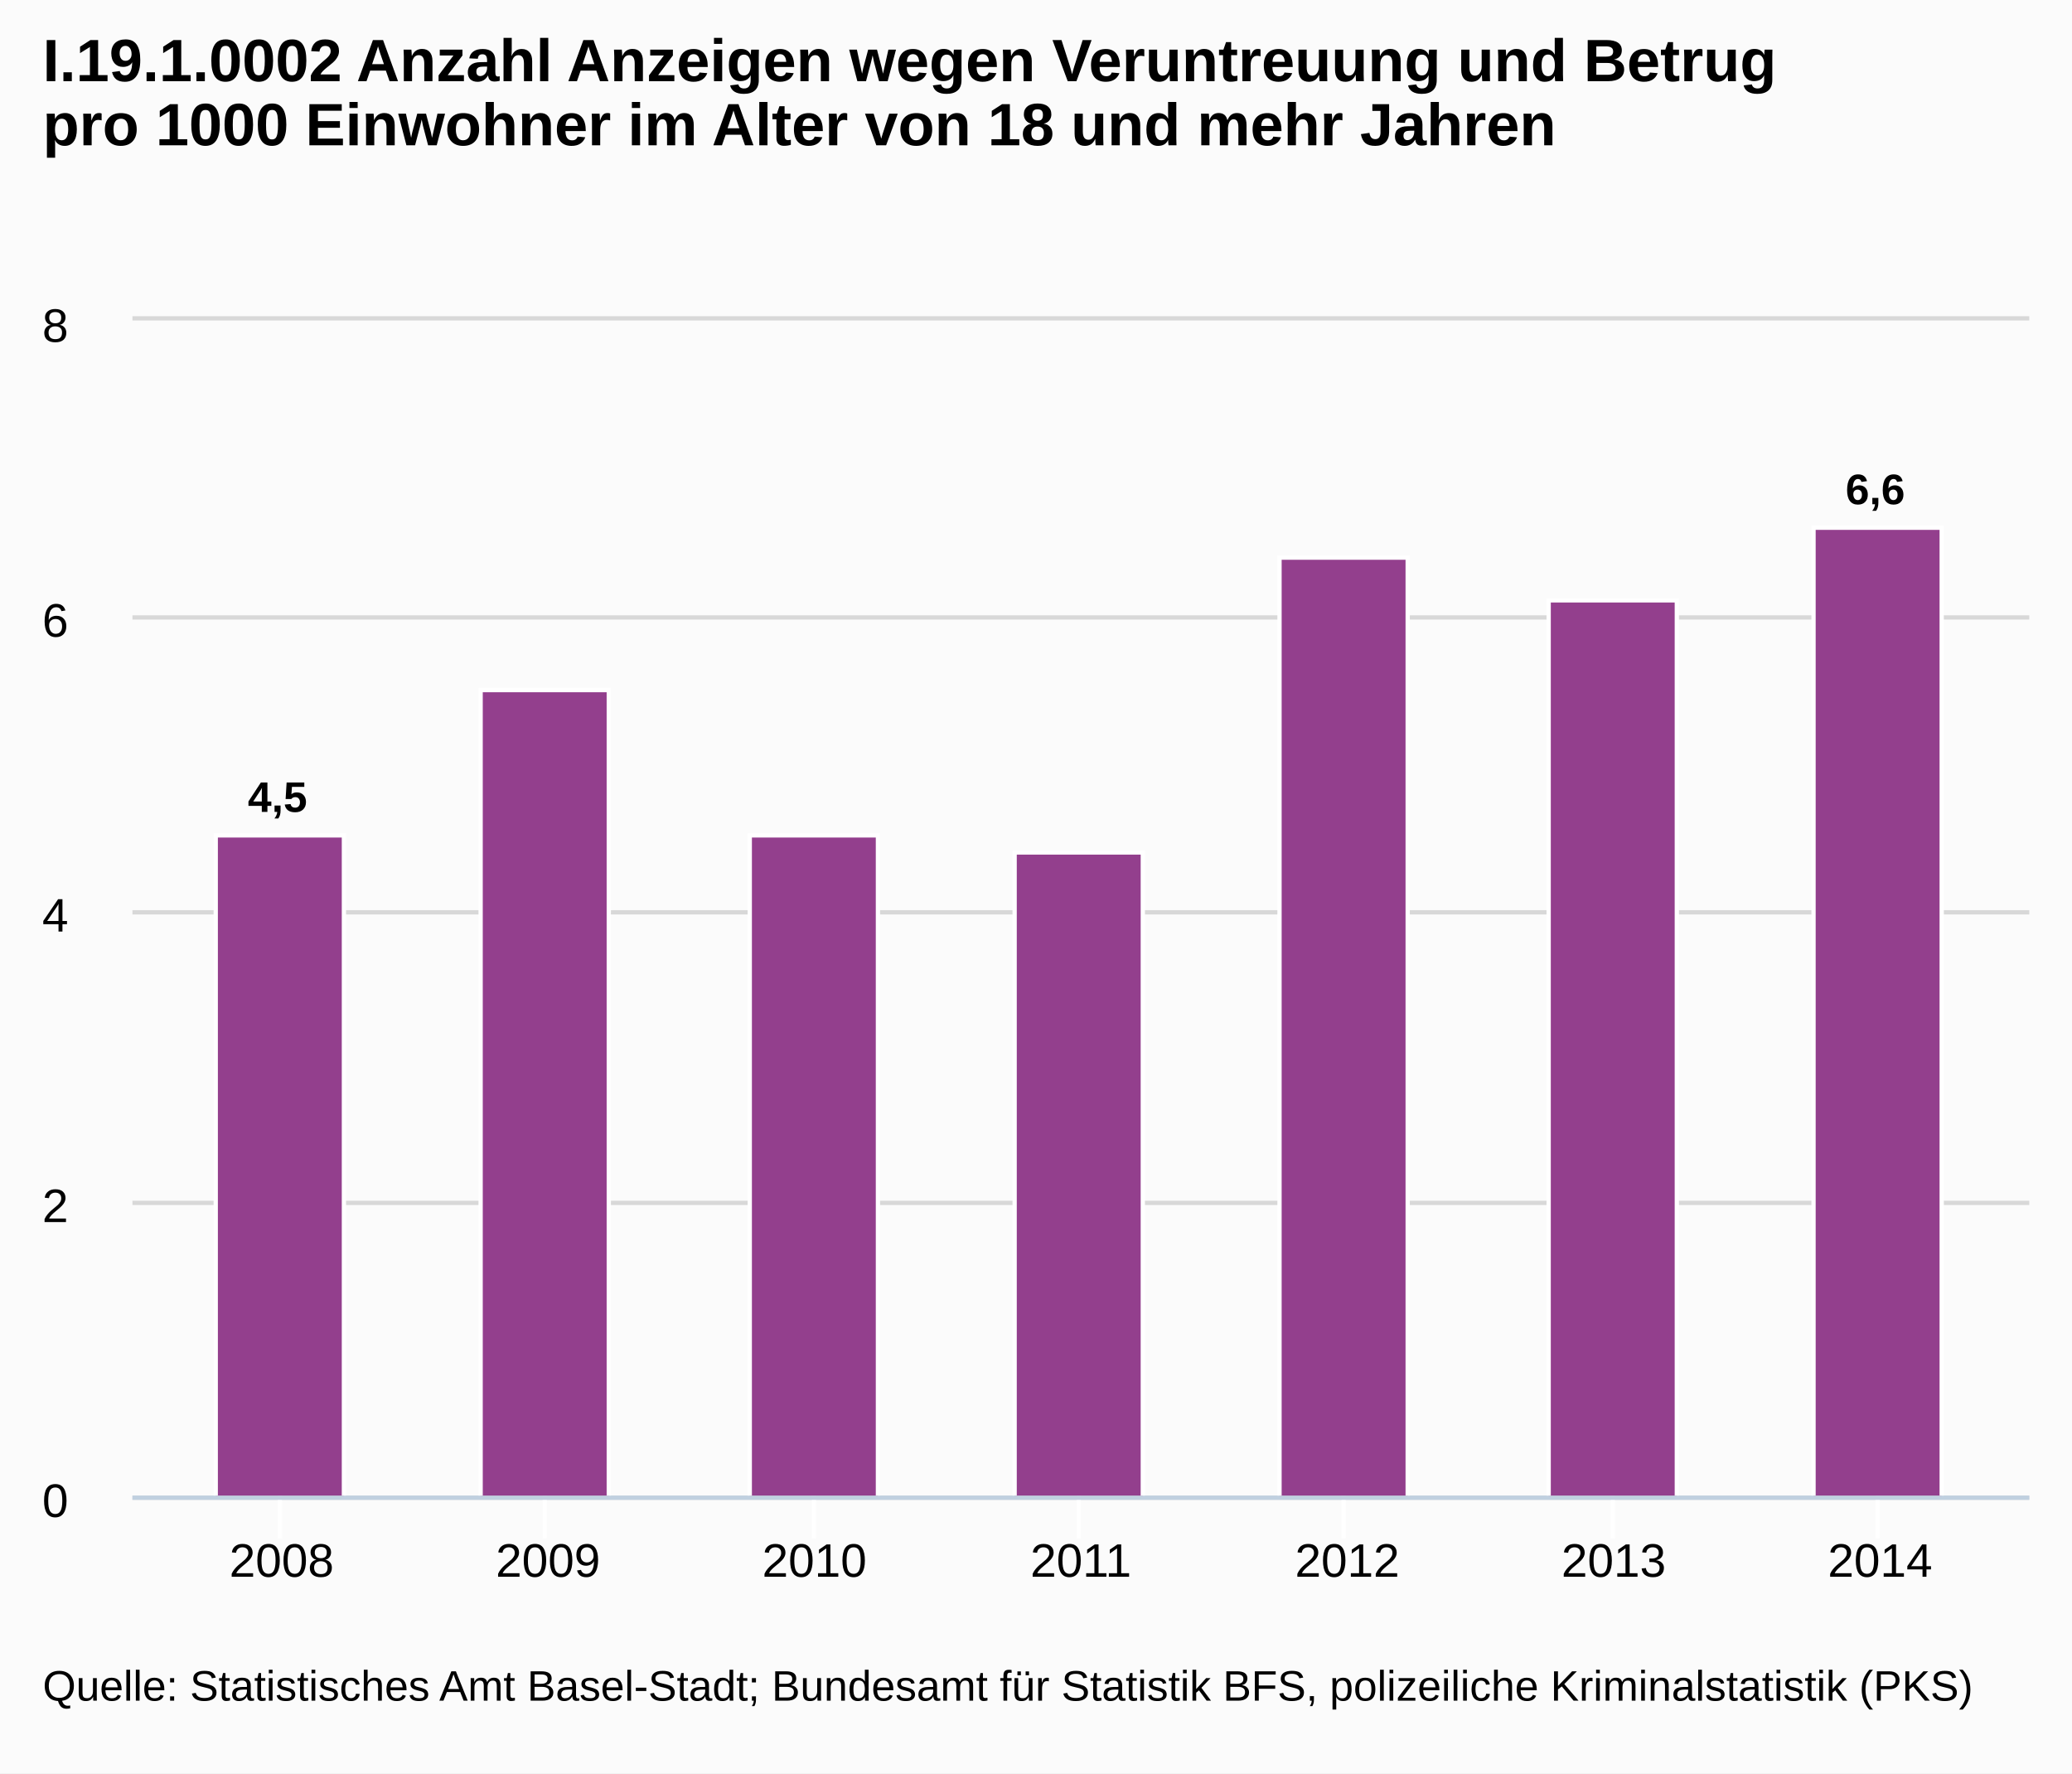
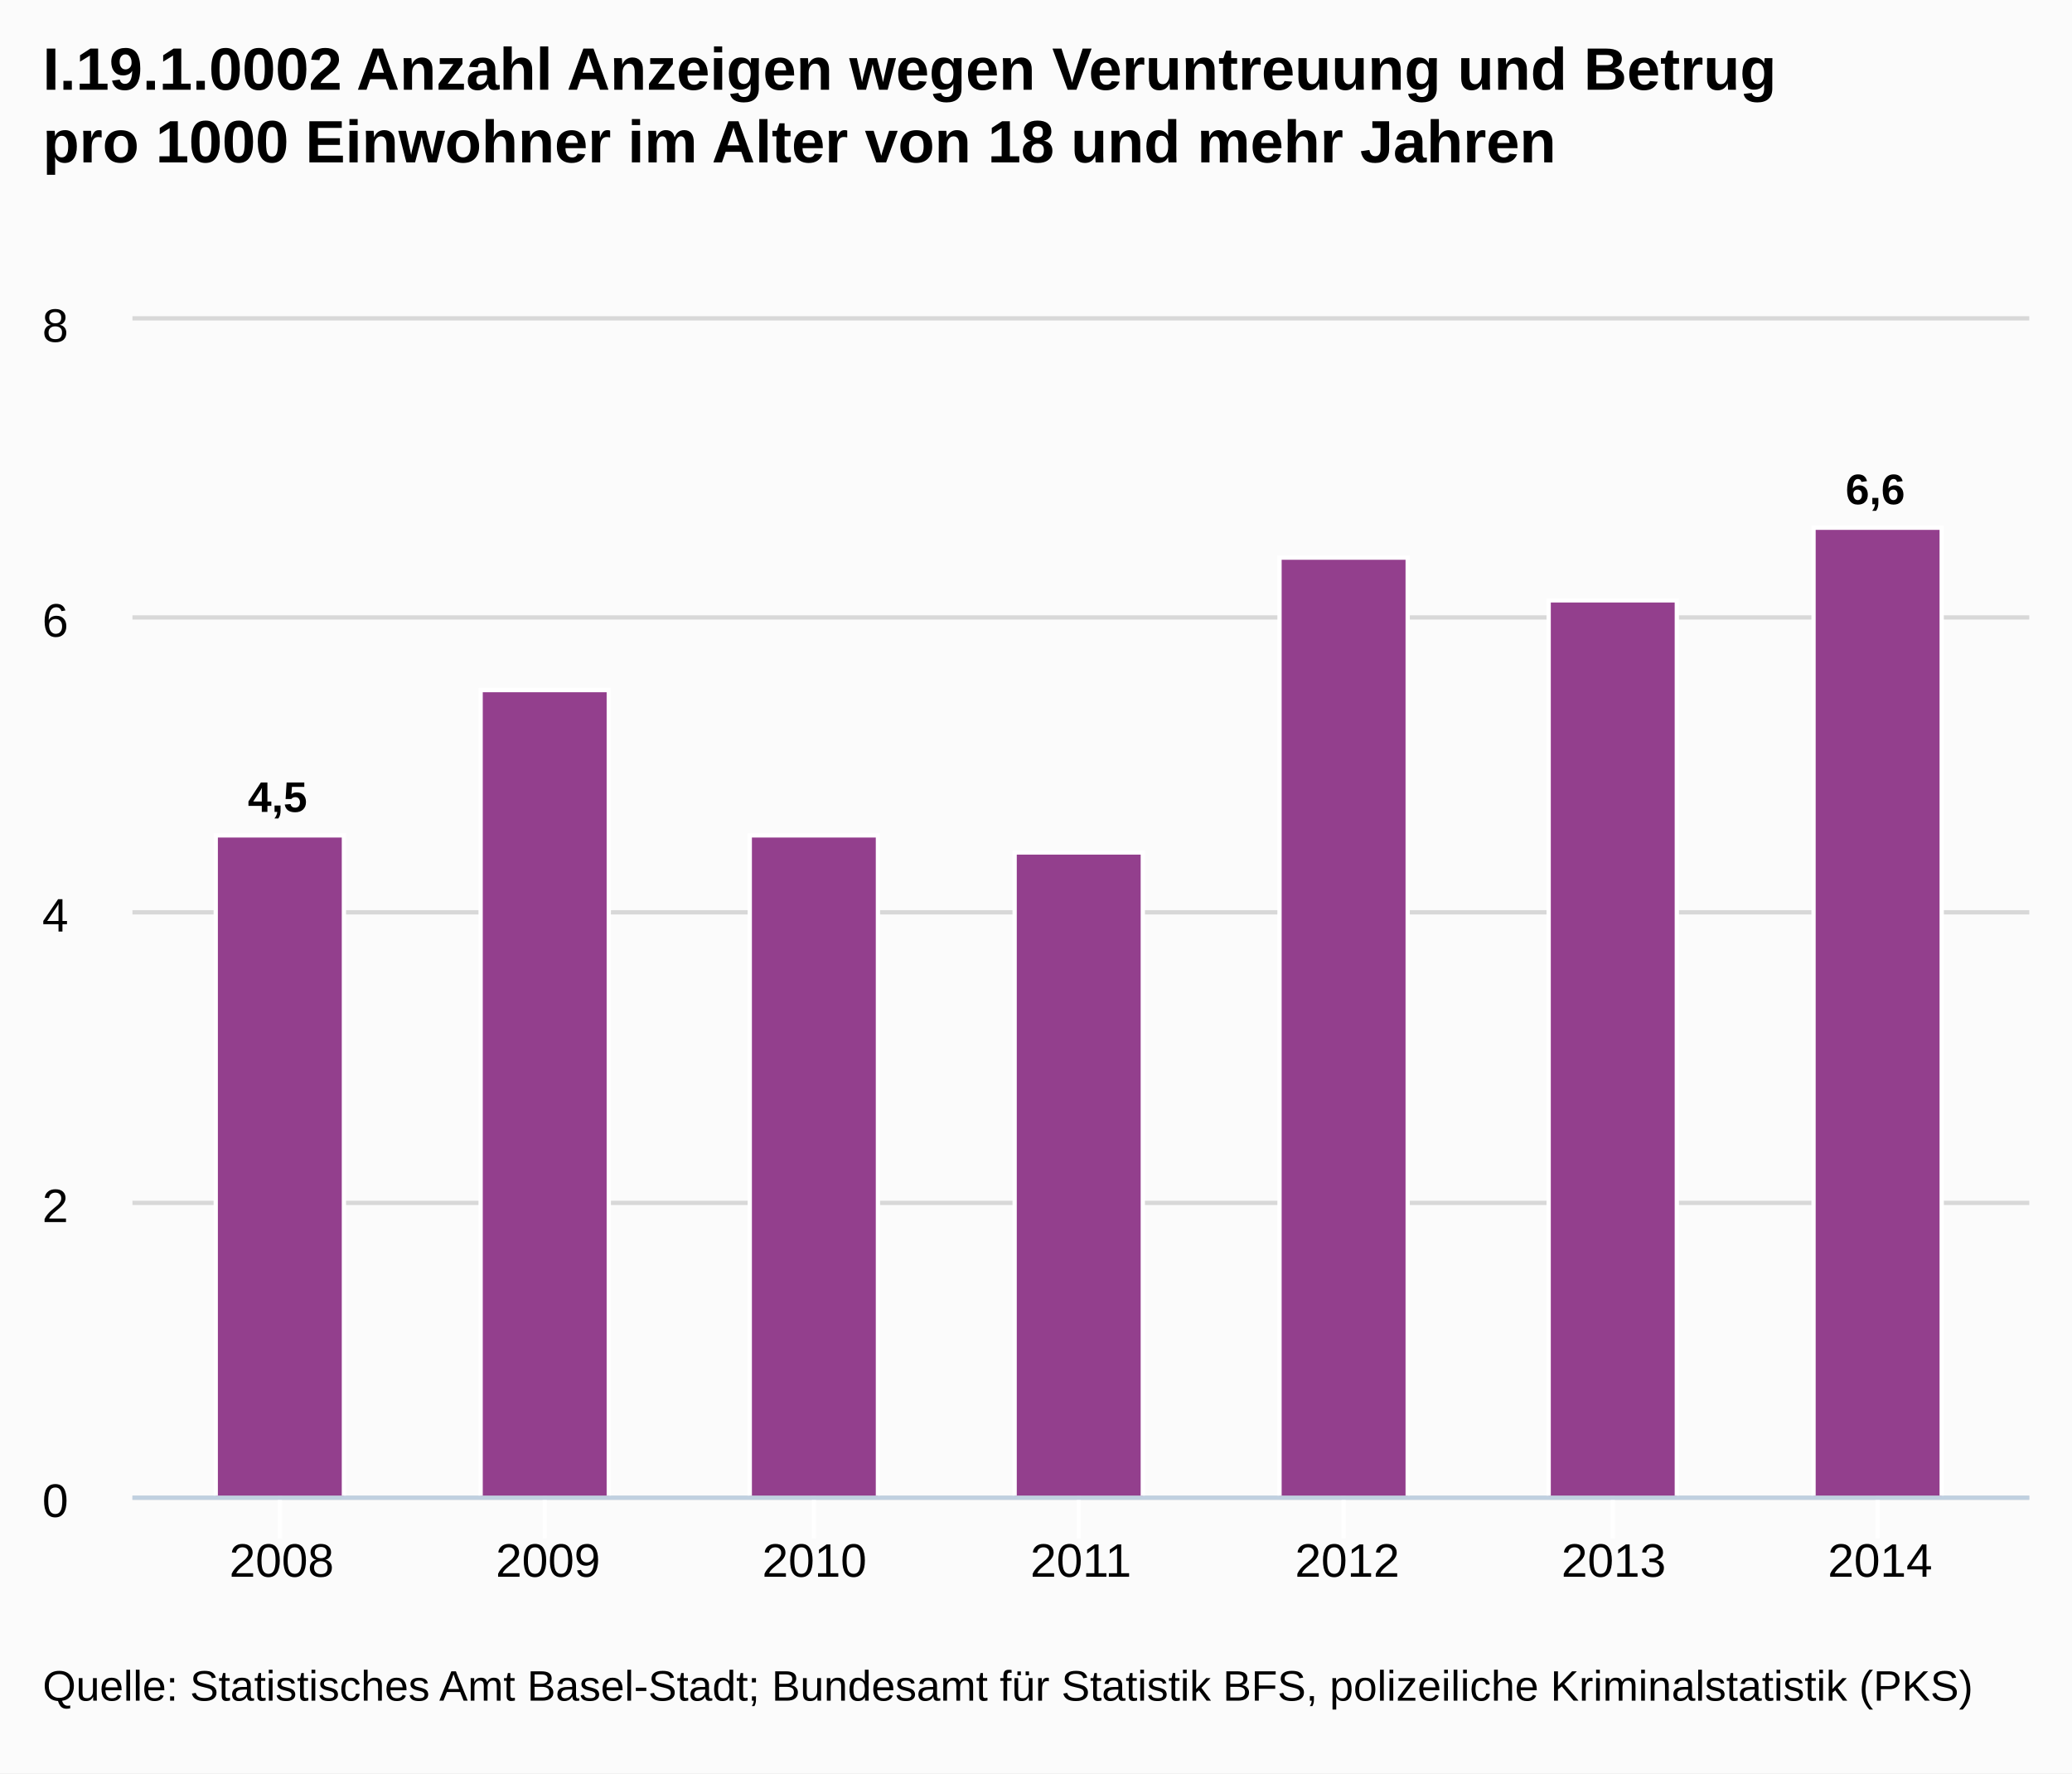
<svg xmlns="http://www.w3.org/2000/svg" version="1.1" style="font-family:arial;font-size:12px;" viewBox="0 0 485 415">
  <defs>
    <clipPath id="highcharts-3">
      <rect x="0" y="0" width="444" height="275" />
    </clipPath>
  </defs>
  <rect x="0" y="0" width="485" height="415" fill="#fbfbfb" class=" highcharts-background" />
  <g class="highcharts-grid" />
  <g class="highcharts-grid">
    <path fill="none" d="M 31 350.5 L 475 350.5" stroke="#D8D8D8" stroke-width="1" opacity="1" />
    <path fill="none" d="M 31 281.5 L 475 281.5" stroke="#D8D8D8" stroke-width="1" opacity="1" />
    <path fill="none" d="M 31 213.5 L 475 213.5" stroke="#D8D8D8" stroke-width="1" opacity="1" />
    <path fill="none" d="M 31 144.5 L 475 144.5" stroke="#D8D8D8" stroke-width="1" opacity="1" />
    <path fill="none" d="M 31 74.5 L 475 74.5" stroke="#D8D8D8" stroke-width="1" opacity="1" />
  </g>
  <g class="highcharts-axis">
    <path fill="none" d="M 65.5 350 L 65.5 360" stroke="#FFFFFF" stroke-width="1" opacity="1" />
    <path fill="none" d="M 127.5 350 L 127.5 360" stroke="#FFFFFF" stroke-width="1" opacity="1" />
    <path fill="none" d="M 190.5 350 L 190.5 360" stroke="#FFFFFF" stroke-width="1" opacity="1" />
    <path fill="none" d="M 252.5 350 L 252.5 360" stroke="#FFFFFF" stroke-width="1" opacity="1" />
    <path fill="none" d="M 314.5 350 L 314.5 360" stroke="#FFFFFF" stroke-width="1" opacity="1" />
    <path fill="none" d="M 377.5 350 L 377.5 360" stroke="#FFFFFF" stroke-width="1" opacity="1" />
    <path fill="none" d="M 439.5 350 L 439.5 360" stroke="#FFFFFF" stroke-width="1" opacity="1" />
    <path fill="none" d="M 31 350.5 L 475 350.5" stroke="#C0D0E0" stroke-width="1" />
  </g>
  <g class="highcharts-axis" />
  <g class="highcharts-series-group">
    <g class="highcharts-series highcharts-series-0" transform="translate(31,75) scale(1 1)" clip-path="url(#highcharts-3)">
      <rect x="19.5" y="120.5" width="30" height="155" stroke="#FFFFFF" stroke-width="1" fill="#933F8D" rx="0" ry="0" />
      <rect x="81.5" y="86.5" width="30" height="189" stroke="#FFFFFF" stroke-width="1" fill="#933F8D" rx="0" ry="0" />
      <rect x="144.5" y="120.5" width="30" height="155" stroke="#FFFFFF" stroke-width="1" fill="#933F8D" rx="0" ry="0" />
      <rect x="206.5" y="124.5" width="30" height="151" stroke="#FFFFFF" stroke-width="1" fill="#933F8D" rx="0" ry="0" />
      <rect x="268.5" y="55.5" width="30" height="220" stroke="#FFFFFF" stroke-width="1" fill="#933F8D" rx="0" ry="0" />
      <rect x="331.5" y="65.5" width="30" height="210" stroke="#FFFFFF" stroke-width="1" fill="#933F8D" rx="0" ry="0" />
      <rect x="393.5" y="48.5" width="30" height="227" stroke="#FFFFFF" stroke-width="1" fill="#933F8D" rx="0" ry="0" />
    </g>
    <g class="highcharts-markers highcharts-series-0" transform="translate(31,75) scale(1 1)" clip-path="none" />
  </g>
-   <text x="10" text-anchor="start" class="highcharts-title" style="color:#000000;font-size:14;font-weight:bold;fill:#000000;width:421px;" y="19">
+   <text x="10" text-anchor="start" class="highcharts-title" style="color:#000000;font-size:14px;font-weight:bold;fill:#000000;width:421px;" y="21">
    <tspan>I.19.1.0002 Anzahl Anzeigen wegen Veruntreuung und Betrug</tspan>
-     <tspan dy="15" x="10">pro 1000 Einwohner im Alter von 18 und mehr Jahren</tspan>
+     <tspan dy="17" x="10">pro 1000 Einwohner im Alter von 18 und mehr Jahren</tspan>
  </text>
  <g class="highcharts-data-labels highcharts-series-0" transform="translate(31,75) scale(1 1)" opacity="1">
    <g style="" transform="translate(22,100)">
-       <text x="5" style="font-size:10;font-weight:bold;color:#000000;text-shadow:0 0 6px #ffffff, 0 0 3px #ffffff;fill:#000000;text-rendering:geometricprecision;" y="15">
+       <text x="5" style="font-size:10px;font-weight:bold;color:#000000;text-shadow:0 0 6px #ffffff, 0 0 3px #ffffff;fill:#000000;text-rendering:geometricprecision;" y="15">
        <tspan>4,5</tspan>
      </text>
    </g>
    <g style="" transform="translate(92,77)">
-       <text x="5" style="font-size:10;font-weight:bold;color:#000000;text-shadow:0 0 6px #ffffff, 0 0 3px #ffffff;fill:#000000;text-rendering:geometricprecision;" y="15" />
+       <text x="5" style="font-size:10px;font-weight:bold;color:#000000;text-shadow:0 0 6px #ffffff, 0 0 3px #ffffff;fill:#000000;text-rendering:geometricprecision;" y="15" />
    </g>
    <g style="" transform="translate(155,111)">
-       <text x="5" style="font-size:10;font-weight:bold;color:#000000;text-shadow:0 0 6px #ffffff, 0 0 3px #ffffff;fill:#000000;text-rendering:geometricprecision;" y="15" />
+       <text x="5" style="font-size:10px;font-weight:bold;color:#000000;text-shadow:0 0 6px #ffffff, 0 0 3px #ffffff;fill:#000000;text-rendering:geometricprecision;" y="15" />
    </g>
    <g style="" transform="translate(217,115)">
-       <text x="5" style="font-size:10;font-weight:bold;color:#000000;text-shadow:0 0 6px #ffffff, 0 0 3px #ffffff;fill:#000000;text-rendering:geometricprecision;" y="15" />
+       <text x="5" style="font-size:10px;font-weight:bold;color:#000000;text-shadow:0 0 6px #ffffff, 0 0 3px #ffffff;fill:#000000;text-rendering:geometricprecision;" y="15" />
    </g>
    <g style="" transform="translate(279,46)">
-       <text x="5" style="font-size:10;font-weight:bold;color:#000000;text-shadow:0 0 6px #ffffff, 0 0 3px #ffffff;fill:#000000;text-rendering:geometricprecision;" y="15" />
+       <text x="5" style="font-size:10px;font-weight:bold;color:#000000;text-shadow:0 0 6px #ffffff, 0 0 3px #ffffff;fill:#000000;text-rendering:geometricprecision;" y="15" />
    </g>
    <g style="" transform="translate(342,56)">
-       <text x="5" style="font-size:10;font-weight:bold;color:#000000;text-shadow:0 0 6px #ffffff, 0 0 3px #ffffff;fill:#000000;text-rendering:geometricprecision;" y="15" />
+       <text x="5" style="font-size:10px;font-weight:bold;color:#000000;text-shadow:0 0 6px #ffffff, 0 0 3px #ffffff;fill:#000000;text-rendering:geometricprecision;" y="15" />
    </g>
    <g style="" transform="translate(396,28)">
-       <text x="5" style="font-size:10;font-weight:bold;color:#000000;text-shadow:0 0 6px #ffffff, 0 0 3px #ffffff;fill:#000000;text-rendering:geometricprecision;" y="15">
+       <text x="5" style="font-size:10px;font-weight:bold;color:#000000;text-shadow:0 0 6px #ffffff, 0 0 3px #ffffff;fill:#000000;text-rendering:geometricprecision;" y="15">
        <tspan>6,6</tspan>
      </text>
    </g>
  </g>
  <g class="highcharts-axis-labels highcharts-xaxis-labels">
    <text x="65.921" style="color:#000000;cursor:default;font-size:11px;fill:#000000;" text-anchor="middle" transform="translate(0,0)" y="369" opacity="1">2008</text>
    <text x="128.281" style="color:#000000;cursor:default;font-size:11px;fill:#000000;" text-anchor="middle" transform="translate(0,0)" y="369" opacity="1">2009</text>
    <text x="190.64" style="color:#000000;cursor:default;font-size:11px;fill:#000000;" text-anchor="middle" transform="translate(0,0)" y="369" opacity="1">2010</text>
    <text x="253" style="color:#000000;cursor:default;font-size:11px;fill:#000000;" text-anchor="middle" transform="translate(0,0)" y="369" opacity="1">2011</text>
    <text x="315.36" style="color:#000000;cursor:default;font-size:11px;fill:#000000;" text-anchor="middle" transform="translate(0,0)" y="369" opacity="1">2012</text>
    <text x="377.719" style="color:#000000;cursor:default;font-size:11px;fill:#000000;" text-anchor="middle" transform="translate(0,0)" y="369" opacity="1">2013</text>
    <text x="440.079" style="color:#000000;cursor:default;font-size:11px;fill:#000000;" text-anchor="middle" transform="translate(0,0)" y="369" opacity="1">2014</text>
  </g>
  <g class="highcharts-axis-labels highcharts-yaxis-labels">
    <text x="16" style="color:#000000;cursor:default;font-size:11px;fill:#000000;width:150px;text-overflow:clip;" text-anchor="end" transform="translate(0,0)" y="355" opacity="1">
      <tspan>0</tspan>
    </text>
    <text x="16" style="color:#000000;cursor:default;font-size:11px;fill:#000000;width:150px;text-overflow:clip;" text-anchor="end" transform="translate(0,0)" y="286" opacity="1">
      <tspan>2</tspan>
    </text>
    <text x="16" style="color:#000000;cursor:default;font-size:11px;fill:#000000;width:150px;text-overflow:clip;" text-anchor="end" transform="translate(0,0)" y="218" opacity="1">
      <tspan>4</tspan>
    </text>
    <text x="16" style="color:#000000;cursor:default;font-size:11px;fill:#000000;width:150px;text-overflow:clip;" text-anchor="end" transform="translate(0,0)" y="149" opacity="1">
      <tspan>6</tspan>
    </text>
    <text x="16" style="color:#000000;cursor:default;font-size:11px;fill:#000000;width:150px;text-overflow:clip;" text-anchor="end" transform="translate(0,0)" y="80" opacity="1">
      <tspan>8</tspan>
    </text>
  </g>
  <g class="highcharts-tooltip" style="cursor:default;padding:0;pointer-events:none;white-space:nowrap;" transform="translate(0,-9000000000)">
    <path fill="none" d="M 3.5 0.5 L 13.5 0.5 C 16.5 0.5 16.5 0.5 16.5 3.5 L 16.5 13.5 C 16.5 16.5 16.5 16.5 13.5 16.5 L 3.5 16.5 C 0.5 16.5 0.5 16.5 0.5 13.5 L 0.5 3.5 C 0.5 0.5 0.5 0.5 3.5 0.5" stroke="black" stroke-opacity="0.05" stroke-width="5" transform="translate(1, 1)" />
    <path fill="none" d="M 3.5 0.5 L 13.5 0.5 C 16.5 0.5 16.5 0.5 16.5 3.5 L 16.5 13.5 C 16.5 16.5 16.5 16.5 13.5 16.5 L 3.5 16.5 C 0.5 16.5 0.5 16.5 0.5 13.5 L 0.5 3.5 C 0.5 0.5 0.5 0.5 3.5 0.5" stroke="black" stroke-opacity="0.1" stroke-width="3" transform="translate(1, 1)" />
    <path fill="none" d="M 3.5 0.5 L 13.5 0.5 C 16.5 0.5 16.5 0.5 16.5 3.5 L 16.5 13.5 C 16.5 16.5 16.5 16.5 13.5 16.5 L 3.5 16.5 C 0.5 16.5 0.5 16.5 0.5 13.5 L 0.5 3.5 C 0.5 0.5 0.5 0.5 3.5 0.5" stroke="black" stroke-opacity="0.15" stroke-width="1" transform="translate(1, 1)" />
    <path fill="rgb(249, 249, 249)" fill-opacity=" .85" d="M 3.5 0.5 L 13.5 0.5 C 16.5 0.5 16.5 0.5 16.5 3.5 L 16.5 13.5 C 16.5 16.5 16.5 16.5 13.5 16.5 L 3.5 16.5 C 0.5 16.5 0.5 16.5 0.5 13.5 L 0.5 3.5 C 0.5 0.5 0.5 0.5 3.5 0.5" />
    <text x="8" style="font-size:12px;color:#333333;fill:#333333;" y="20" />
  </g>
-   <text x="10" text-anchor="start" style="cursor:default;color:#000000;font-size:10;fill:#000000;" y="398">
+   <text x="10" text-anchor="start" style="cursor:default;color:#000000;font-size:10px;fill:#000000;" y="398">
    <tspan>Quelle: Statistisches Amt Basel-Stadt; Bundesamt für Statistik BFS, polizeiliche Kriminalstatistik (PKS)</tspan>
  </text>
</svg>
